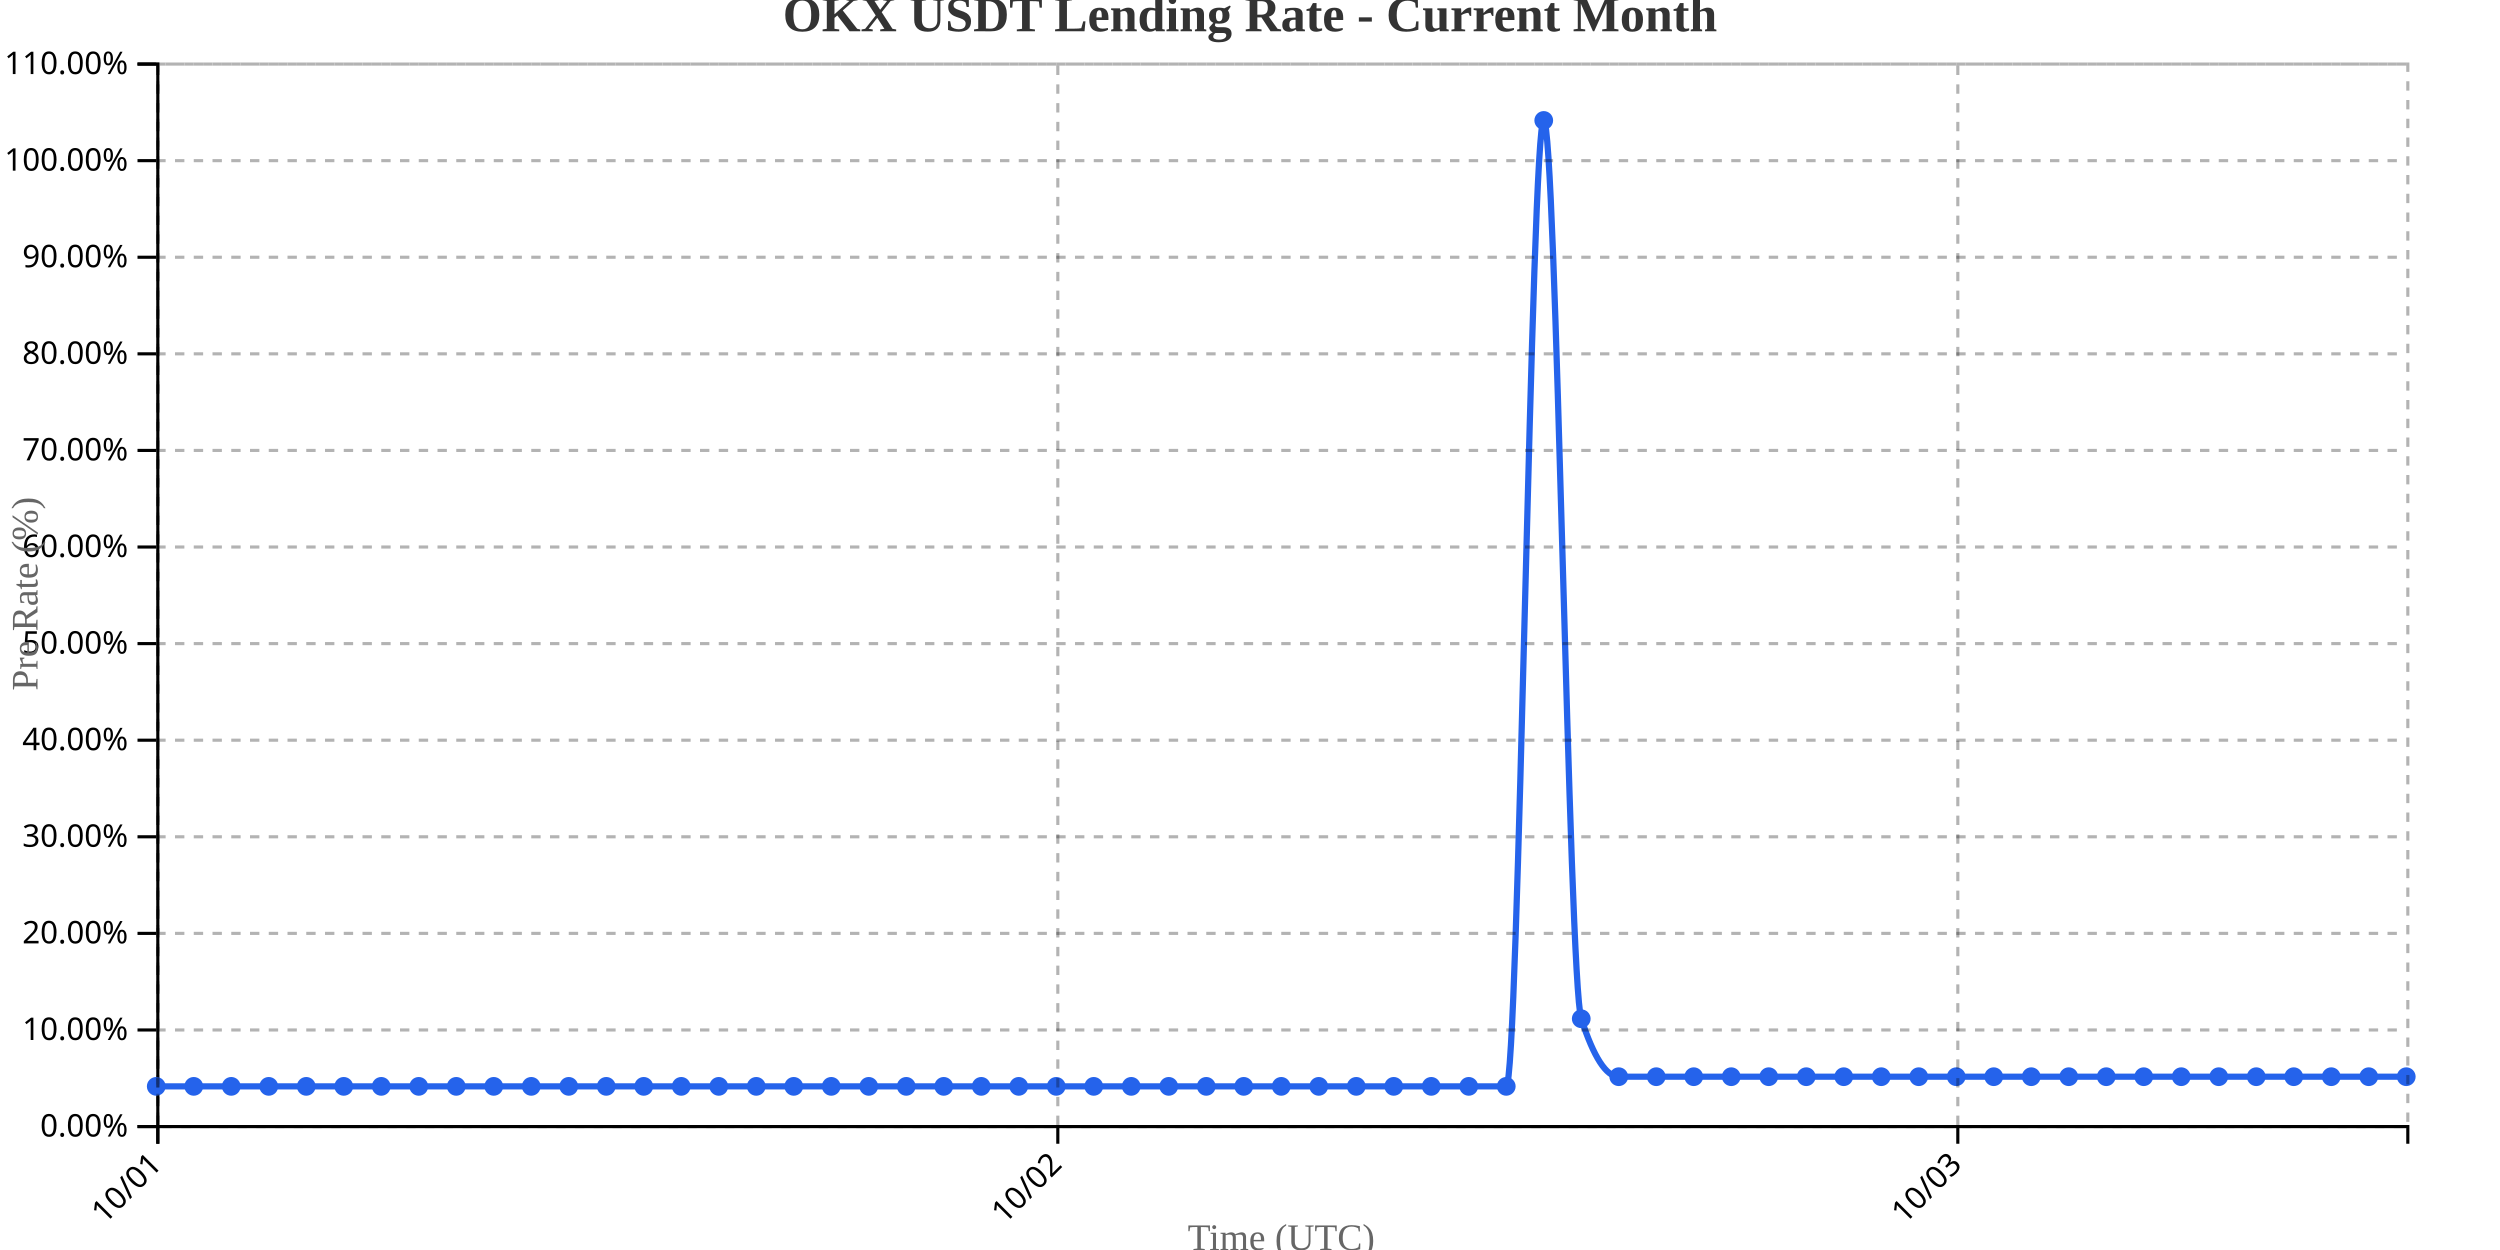
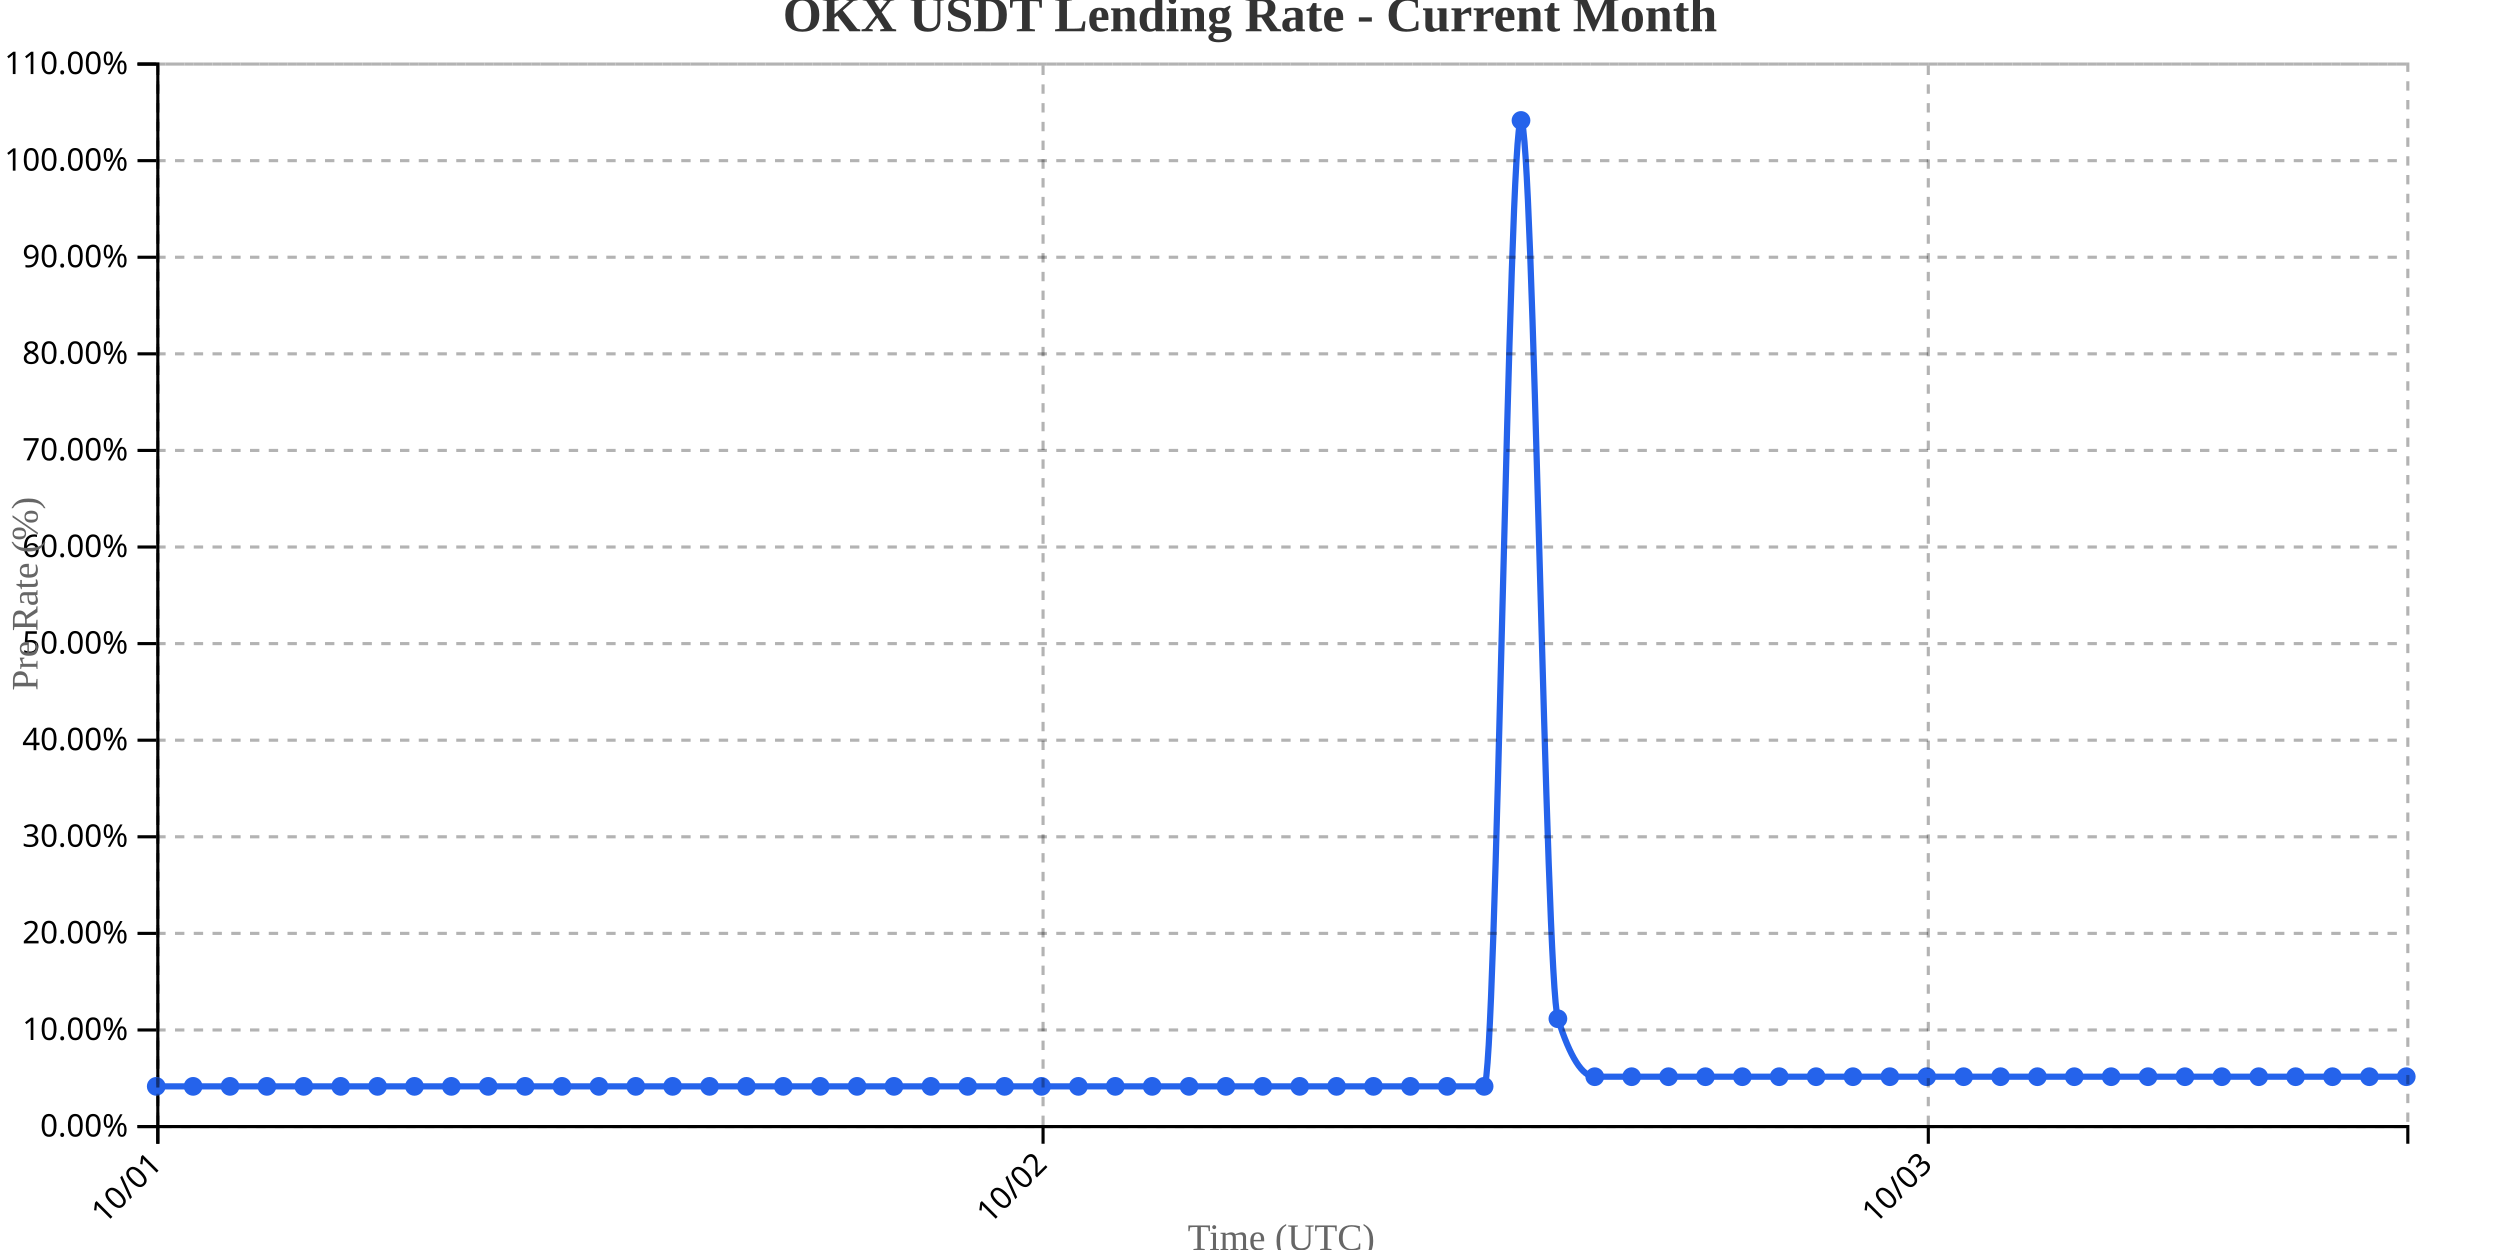
<svg xmlns="http://www.w3.org/2000/svg" width="800" height="400">
  <g transform="translate(50,20)">
    <g transform="translate(0,340)" fill="none" font-size="10" font-family="sans-serif" text-anchor="middle">
      <path class="domain" stroke="currentColor" d="M0.5,6V0.5H720.5V6" />
      <g class="tick" opacity="1" transform="translate(0.5,0)">
        <line stroke="currentColor" y2="6" />
        <text fill="currentColor" y="9" dy=".15em" style="text-anchor: end;" dx="-.8em" transform="rotate(-45)">10/01</text>
      </g>
-       <g class="tick" opacity="1" transform="translate(288.5,0)">
+       <g class="tick" opacity="1" transform="translate(283.7787,0)">
        <line stroke="currentColor" y2="6" />
        <text fill="currentColor" y="9" dy=".15em" style="text-anchor: end;" dx="-.8em" transform="rotate(-45)">10/02</text>
      </g>
-       <g class="tick" opacity="1" transform="translate(576.5,0)">
+       <g class="tick" opacity="1" transform="translate(567.0574,0)">
        <line stroke="currentColor" y2="6" />
        <text fill="currentColor" y="9" dy=".15em" style="text-anchor: end;" dx="-.8em" transform="rotate(-45)">10/03</text>
      </g>
    </g>
    <g fill="none" font-size="10" font-family="sans-serif" text-anchor="end">
      <path class="domain" stroke="currentColor" d="M-6,340.5H0.5V0.5H-6" />
      <g class="tick" opacity="1" transform="translate(0,340.5)">
        <line stroke="currentColor" x2="-6" />
        <text fill="currentColor" x="-9" dy="0.32em">0.00%</text>
      </g>
      <g class="tick" opacity="1" transform="translate(0,309.5909)">
        <line stroke="currentColor" x2="-6" />
        <text fill="currentColor" x="-9" dy="0.32em">10.00%</text>
      </g>
      <g class="tick" opacity="1" transform="translate(0,278.6818)">
        <line stroke="currentColor" x2="-6" />
        <text fill="currentColor" x="-9" dy="0.32em">20.00%</text>
      </g>
      <g class="tick" opacity="1" transform="translate(0,247.7727)">
        <line stroke="currentColor" x2="-6" />
        <text fill="currentColor" x="-9" dy="0.32em">30.00%</text>
      </g>
      <g class="tick" opacity="1" transform="translate(0,216.8636)">
        <line stroke="currentColor" x2="-6" />
        <text fill="currentColor" x="-9" dy="0.32em">40.00%</text>
      </g>
      <g class="tick" opacity="1" transform="translate(0,185.9545)">
        <line stroke="currentColor" x2="-6" />
        <text fill="currentColor" x="-9" dy="0.32em">50.00%</text>
      </g>
      <g class="tick" opacity="1" transform="translate(0,155.0455)">
        <line stroke="currentColor" x2="-6" />
        <text fill="currentColor" x="-9" dy="0.32em">60.00%</text>
      </g>
      <g class="tick" opacity="1" transform="translate(0,124.1364)">
        <line stroke="currentColor" x2="-6" />
        <text fill="currentColor" x="-9" dy="0.32em">70.00%</text>
      </g>
      <g class="tick" opacity="1" transform="translate(0,93.22727)">
        <line stroke="currentColor" x2="-6" />
        <text fill="currentColor" x="-9" dy="0.32em">80.00%</text>
      </g>
      <g class="tick" opacity="1" transform="translate(0,62.31818)">
        <line stroke="currentColor" x2="-6" />
        <text fill="currentColor" x="-9" dy="0.32em">90.00%</text>
      </g>
      <g class="tick" opacity="1" transform="translate(0,31.40909)">
        <line stroke="currentColor" x2="-6" />
        <text fill="currentColor" x="-9" dy="0.32em">100.00%</text>
      </g>
      <g class="tick" opacity="1" transform="translate(0,0.5)">
        <line stroke="currentColor" x2="-6" />
        <text fill="currentColor" x="-9" dy="0.32em">110.00%</text>
      </g>
    </g>
    <text transform="rotate(-90)" y="-50" x="-170" dy="1em" style="text-anchor: middle; font-size: 12px; fill: #666;">Pre Rate (%)</text>
    <text transform="translate(360, 380)" style="text-anchor: middle; font-size: 12px; fill: #666;">Time (UTC)</text>
-     <path fill="none" stroke="#2563eb" stroke-width="2" d="M0,327.636C4,327.636,8,327.636,12,327.636C16,327.636,20,327.636,24,327.636C28,327.636,32,327.636,36,327.636C40,327.636,44,327.636,48,327.636C52,327.636,56,327.636,60,327.636C64,327.636,68,327.636,72,327.636C76,327.636,80,327.636,84,327.636C88,327.636,92,327.636,96,327.636C100,327.636,104,327.636,108,327.636C112,327.636,116,327.636,120,327.636C124,327.636,128,327.636,132,327.636C136,327.636,140,327.636,144,327.636C148,327.636,152,327.636,156,327.636C160,327.636,164,327.636,168,327.636C172,327.636,176,327.636,180,327.636C184,327.636,188,327.636,192,327.636C196,327.636,200,327.636,204,327.636C208,327.636,212,327.636,216,327.636C220,327.636,224,327.636,228,327.636C232,327.636,236,327.636,240,327.636C244,327.636,248,327.636,252,327.636C256,327.636,260,327.636,264,327.636C268,327.636,272,327.636,276,327.636C280,327.636,284,327.636,288,327.636C292,327.636,296,327.636,300,327.636C304,327.636,308,327.636,312,327.636C316,327.636,320,327.636,324,327.636C328,327.636,332,327.636,336,327.636C340,327.636,344,327.636,348,327.636C352,327.636,356,327.636,360,327.636C364,327.636,368,327.636,372,327.636C376,327.636,380,327.636,384,327.636C388,327.636,392,327.636,396,327.636C400,327.636,404,327.636,408,327.636C412,327.636,416,327.636,420,327.636C424,327.636,428,327.636,432,327.636C436,327.636,440,18.545,444,18.545C448,18.545,452,293.636,456,306C460,318.364,464,324.545,468,324.545C472,324.545,476,324.545,480,324.545C484,324.545,488,324.545,492,324.545C496,324.545,500,324.545,504,324.545C508,324.545,512,324.545,516,324.545C520,324.545,524,324.545,528,324.545C532,324.545,536,324.545,540,324.545C544,324.545,548,324.545,552,324.545C556,324.545,560,324.545,564,324.545C568,324.545,572,324.545,576,324.545C580,324.545,584,324.545,588,324.545C592,324.545,596,324.545,600,324.545C604,324.545,608,324.545,612,324.545C616,324.545,620,324.545,624,324.545C628,324.545,632,324.545,636,324.545C640,324.545,644,324.545,648,324.545C652,324.545,656,324.545,660,324.545C664,324.545,668,324.545,672,324.545C676,324.545,680,324.545,684,324.545C688,324.545,692,324.545,696,324.545C700,324.545,704,324.545,708,324.545C712,324.545,716,324.545,720,324.545" />
+     <path fill="none" stroke="#2563eb" stroke-width="2" d="M0,327.636C3.934,327.636,7.869,327.636,11.803,327.636C15.738,327.636,19.672,327.636,23.607,327.636C27.541,327.636,31.475,327.636,35.41,327.636C39.344,327.636,43.279,327.636,47.213,327.636C51.148,327.636,55.082,327.636,59.016,327.636C62.951,327.636,66.885,327.636,70.82,327.636C74.754,327.636,78.689,327.636,82.623,327.636C86.557,327.636,90.492,327.636,94.426,327.636C98.361,327.636,102.295,327.636,106.23,327.636C110.164,327.636,114.098,327.636,118.033,327.636C121.967,327.636,125.902,327.636,129.836,327.636C133.77,327.636,137.705,327.636,141.639,327.636C145.574,327.636,149.508,327.636,153.443,327.636C157.377,327.636,161.311,327.636,165.246,327.636C169.18,327.636,173.115,327.636,177.049,327.636C180.984,327.636,184.918,327.636,188.852,327.636C192.787,327.636,196.721,327.636,200.656,327.636C204.59,327.636,208.525,327.636,212.459,327.636C216.393,327.636,220.328,327.636,224.262,327.636C228.197,327.636,232.131,327.636,236.066,327.636C240,327.636,243.934,327.636,247.869,327.636C251.803,327.636,255.738,327.636,259.672,327.636C263.607,327.636,267.541,327.636,271.475,327.636C275.41,327.636,279.344,327.636,283.279,327.636C287.213,327.636,291.148,327.636,295.082,327.636C299.016,327.636,302.951,327.636,306.885,327.636C310.82,327.636,314.754,327.636,318.689,327.636C322.623,327.636,326.557,327.636,330.492,327.636C334.426,327.636,338.361,327.636,342.295,327.636C346.23,327.636,350.164,327.636,354.098,327.636C358.033,327.636,361.967,327.636,365.902,327.636C369.836,327.636,373.77,327.636,377.705,327.636C381.639,327.636,385.574,327.636,389.508,327.636C393.443,327.636,397.377,327.636,401.311,327.636C405.246,327.636,409.18,327.636,413.115,327.636C417.049,327.636,420.984,327.636,424.918,327.636C428.852,327.636,432.787,18.545,436.721,18.545C440.656,18.545,444.59,293.636,448.525,306C452.459,318.364,456.393,324.545,460.328,324.545C464.262,324.545,468.197,324.545,472.131,324.545C476.066,324.545,480,324.545,483.934,324.545C487.869,324.545,491.803,324.545,495.738,324.545C499.672,324.545,503.607,324.545,507.541,324.545C511.475,324.545,515.41,324.545,519.344,324.545C523.279,324.545,527.213,324.545,531.148,324.545C535.082,324.545,539.016,324.545,542.951,324.545C546.885,324.545,550.82,324.545,554.754,324.545C558.689,324.545,562.623,324.545,566.557,324.545C570.492,324.545,574.426,324.545,578.361,324.545C582.295,324.545,586.23,324.545,590.164,324.545C594.098,324.545,598.033,324.545,601.967,324.545C605.902,324.545,609.836,324.545,613.77,324.545C617.705,324.545,621.639,324.545,625.574,324.545C629.508,324.545,633.443,324.545,637.377,324.545C641.311,324.545,645.246,324.545,649.18,324.545C653.115,324.545,657.049,324.545,660.984,324.545C664.918,324.545,668.852,324.545,672.787,324.545C676.721,324.545,680.656,324.545,684.59,324.545C688.525,324.545,692.459,324.545,696.393,324.545C700.328,324.545,704.262,324.545,708.197,324.545C712.131,324.545,716.066,324.545,720,324.545" />
    <circle class="dot" cx="0" cy="327.636" r="3" fill="#2563eb" />
-     <circle class="dot" cx="12" cy="327.636" r="3" fill="#2563eb" />
-     <circle class="dot" cx="24" cy="327.636" r="3" fill="#2563eb" />
-     <circle class="dot" cx="36" cy="327.636" r="3" fill="#2563eb" />
-     <circle class="dot" cx="48" cy="327.636" r="3" fill="#2563eb" />
-     <circle class="dot" cx="60" cy="327.636" r="3" fill="#2563eb" />
-     <circle class="dot" cx="72" cy="327.636" r="3" fill="#2563eb" />
-     <circle class="dot" cx="84" cy="327.636" r="3" fill="#2563eb" />
-     <circle class="dot" cx="96" cy="327.636" r="3" fill="#2563eb" />
-     <circle class="dot" cx="108" cy="327.636" r="3" fill="#2563eb" />
-     <circle class="dot" cx="120" cy="327.636" r="3" fill="#2563eb" />
-     <circle class="dot" cx="132" cy="327.636" r="3" fill="#2563eb" />
-     <circle class="dot" cx="144" cy="327.636" r="3" fill="#2563eb" />
-     <circle class="dot" cx="156" cy="327.636" r="3" fill="#2563eb" />
-     <circle class="dot" cx="168" cy="327.636" r="3" fill="#2563eb" />
-     <circle class="dot" cx="180" cy="327.636" r="3" fill="#2563eb" />
-     <circle class="dot" cx="192" cy="327.636" r="3" fill="#2563eb" />
-     <circle class="dot" cx="204" cy="327.636" r="3" fill="#2563eb" />
-     <circle class="dot" cx="216" cy="327.636" r="3" fill="#2563eb" />
-     <circle class="dot" cx="228" cy="327.636" r="3" fill="#2563eb" />
-     <circle class="dot" cx="240" cy="327.636" r="3" fill="#2563eb" />
-     <circle class="dot" cx="252" cy="327.636" r="3" fill="#2563eb" />
-     <circle class="dot" cx="264" cy="327.636" r="3" fill="#2563eb" />
-     <circle class="dot" cx="276" cy="327.636" r="3" fill="#2563eb" />
-     <circle class="dot" cx="288" cy="327.636" r="3" fill="#2563eb" />
-     <circle class="dot" cx="300" cy="327.636" r="3" fill="#2563eb" />
-     <circle class="dot" cx="312" cy="327.636" r="3" fill="#2563eb" />
-     <circle class="dot" cx="324" cy="327.636" r="3" fill="#2563eb" />
-     <circle class="dot" cx="336" cy="327.636" r="3" fill="#2563eb" />
-     <circle class="dot" cx="348" cy="327.636" r="3" fill="#2563eb" />
-     <circle class="dot" cx="360" cy="327.636" r="3" fill="#2563eb" />
-     <circle class="dot" cx="372" cy="327.636" r="3" fill="#2563eb" />
-     <circle class="dot" cx="384" cy="327.636" r="3" fill="#2563eb" />
-     <circle class="dot" cx="396" cy="327.636" r="3" fill="#2563eb" />
-     <circle class="dot" cx="408" cy="327.636" r="3" fill="#2563eb" />
-     <circle class="dot" cx="420" cy="327.636" r="3" fill="#2563eb" />
-     <circle class="dot" cx="432" cy="327.636" r="3" fill="#2563eb" />
-     <circle class="dot" cx="444" cy="18.545" r="3" fill="#2563eb" />
-     <circle class="dot" cx="456" cy="306" r="3" fill="#2563eb" />
-     <circle class="dot" cx="468" cy="324.545" r="3" fill="#2563eb" />
-     <circle class="dot" cx="480" cy="324.545" r="3" fill="#2563eb" />
-     <circle class="dot" cx="492" cy="324.545" r="3" fill="#2563eb" />
-     <circle class="dot" cx="504" cy="324.545" r="3" fill="#2563eb" />
-     <circle class="dot" cx="516" cy="324.545" r="3" fill="#2563eb" />
-     <circle class="dot" cx="528" cy="324.545" r="3" fill="#2563eb" />
-     <circle class="dot" cx="540" cy="324.545" r="3" fill="#2563eb" />
-     <circle class="dot" cx="552" cy="324.545" r="3" fill="#2563eb" />
-     <circle class="dot" cx="564" cy="324.545" r="3" fill="#2563eb" />
-     <circle class="dot" cx="576" cy="324.545" r="3" fill="#2563eb" />
-     <circle class="dot" cx="588" cy="324.545" r="3" fill="#2563eb" />
-     <circle class="dot" cx="600" cy="324.545" r="3" fill="#2563eb" />
-     <circle class="dot" cx="612" cy="324.545" r="3" fill="#2563eb" />
-     <circle class="dot" cx="624" cy="324.545" r="3" fill="#2563eb" />
-     <circle class="dot" cx="636" cy="324.545" r="3" fill="#2563eb" />
-     <circle class="dot" cx="648" cy="324.545" r="3" fill="#2563eb" />
-     <circle class="dot" cx="660" cy="324.545" r="3" fill="#2563eb" />
-     <circle class="dot" cx="672" cy="324.545" r="3" fill="#2563eb" />
-     <circle class="dot" cx="684" cy="324.545" r="3" fill="#2563eb" />
-     <circle class="dot" cx="696" cy="324.545" r="3" fill="#2563eb" />
-     <circle class="dot" cx="708" cy="324.545" r="3" fill="#2563eb" />
+     <circle class="dot" cx="11.803" cy="327.636" r="3" fill="#2563eb" />
+     <circle class="dot" cx="23.607" cy="327.636" r="3" fill="#2563eb" />
+     <circle class="dot" cx="35.41" cy="327.636" r="3" fill="#2563eb" />
+     <circle class="dot" cx="47.213" cy="327.636" r="3" fill="#2563eb" />
+     <circle class="dot" cx="59.016" cy="327.636" r="3" fill="#2563eb" />
+     <circle class="dot" cx="70.82" cy="327.636" r="3" fill="#2563eb" />
+     <circle class="dot" cx="82.623" cy="327.636" r="3" fill="#2563eb" />
+     <circle class="dot" cx="94.426" cy="327.636" r="3" fill="#2563eb" />
+     <circle class="dot" cx="106.23" cy="327.636" r="3" fill="#2563eb" />
+     <circle class="dot" cx="118.033" cy="327.636" r="3" fill="#2563eb" />
+     <circle class="dot" cx="129.836" cy="327.636" r="3" fill="#2563eb" />
+     <circle class="dot" cx="141.639" cy="327.636" r="3" fill="#2563eb" />
+     <circle class="dot" cx="153.443" cy="327.636" r="3" fill="#2563eb" />
+     <circle class="dot" cx="165.246" cy="327.636" r="3" fill="#2563eb" />
+     <circle class="dot" cx="177.049" cy="327.636" r="3" fill="#2563eb" />
+     <circle class="dot" cx="188.852" cy="327.636" r="3" fill="#2563eb" />
+     <circle class="dot" cx="200.656" cy="327.636" r="3" fill="#2563eb" />
+     <circle class="dot" cx="212.459" cy="327.636" r="3" fill="#2563eb" />
+     <circle class="dot" cx="224.262" cy="327.636" r="3" fill="#2563eb" />
+     <circle class="dot" cx="236.066" cy="327.636" r="3" fill="#2563eb" />
+     <circle class="dot" cx="247.869" cy="327.636" r="3" fill="#2563eb" />
+     <circle class="dot" cx="259.672" cy="327.636" r="3" fill="#2563eb" />
+     <circle class="dot" cx="271.475" cy="327.636" r="3" fill="#2563eb" />
+     <circle class="dot" cx="283.279" cy="327.636" r="3" fill="#2563eb" />
+     <circle class="dot" cx="295.082" cy="327.636" r="3" fill="#2563eb" />
+     <circle class="dot" cx="306.885" cy="327.636" r="3" fill="#2563eb" />
+     <circle class="dot" cx="318.689" cy="327.636" r="3" fill="#2563eb" />
+     <circle class="dot" cx="330.492" cy="327.636" r="3" fill="#2563eb" />
+     <circle class="dot" cx="342.295" cy="327.636" r="3" fill="#2563eb" />
+     <circle class="dot" cx="354.098" cy="327.636" r="3" fill="#2563eb" />
+     <circle class="dot" cx="365.902" cy="327.636" r="3" fill="#2563eb" />
+     <circle class="dot" cx="377.705" cy="327.636" r="3" fill="#2563eb" />
+     <circle class="dot" cx="389.508" cy="327.636" r="3" fill="#2563eb" />
+     <circle class="dot" cx="401.311" cy="327.636" r="3" fill="#2563eb" />
+     <circle class="dot" cx="413.115" cy="327.636" r="3" fill="#2563eb" />
+     <circle class="dot" cx="424.918" cy="327.636" r="3" fill="#2563eb" />
+     <circle class="dot" cx="436.721" cy="18.545" r="3" fill="#2563eb" />
+     <circle class="dot" cx="448.525" cy="306" r="3" fill="#2563eb" />
+     <circle class="dot" cx="460.328" cy="324.545" r="3" fill="#2563eb" />
+     <circle class="dot" cx="472.131" cy="324.545" r="3" fill="#2563eb" />
+     <circle class="dot" cx="483.934" cy="324.545" r="3" fill="#2563eb" />
+     <circle class="dot" cx="495.738" cy="324.545" r="3" fill="#2563eb" />
+     <circle class="dot" cx="507.541" cy="324.545" r="3" fill="#2563eb" />
+     <circle class="dot" cx="519.344" cy="324.545" r="3" fill="#2563eb" />
+     <circle class="dot" cx="531.148" cy="324.545" r="3" fill="#2563eb" />
+     <circle class="dot" cx="542.951" cy="324.545" r="3" fill="#2563eb" />
+     <circle class="dot" cx="554.754" cy="324.545" r="3" fill="#2563eb" />
+     <circle class="dot" cx="566.557" cy="324.545" r="3" fill="#2563eb" />
+     <circle class="dot" cx="578.361" cy="324.545" r="3" fill="#2563eb" />
+     <circle class="dot" cx="590.164" cy="324.545" r="3" fill="#2563eb" />
+     <circle class="dot" cx="601.967" cy="324.545" r="3" fill="#2563eb" />
+     <circle class="dot" cx="613.77" cy="324.545" r="3" fill="#2563eb" />
+     <circle class="dot" cx="625.574" cy="324.545" r="3" fill="#2563eb" />
+     <circle class="dot" cx="637.377" cy="324.545" r="3" fill="#2563eb" />
+     <circle class="dot" cx="649.18" cy="324.545" r="3" fill="#2563eb" />
+     <circle class="dot" cx="660.984" cy="324.545" r="3" fill="#2563eb" />
+     <circle class="dot" cx="672.787" cy="324.545" r="3" fill="#2563eb" />
+     <circle class="dot" cx="684.59" cy="324.545" r="3" fill="#2563eb" />
+     <circle class="dot" cx="696.393" cy="324.545" r="3" fill="#2563eb" />
+     <circle class="dot" cx="708.197" cy="324.545" r="3" fill="#2563eb" />
    <circle class="dot" cx="720" cy="324.545" r="3" fill="#2563eb" />
    <g class="grid" transform="translate(0,340)" fill="none" font-size="10" font-family="sans-serif" text-anchor="middle" style="stroke-dasharray: 3,3; opacity: 0.3;">
      <path class="domain" stroke="currentColor" d="M0.5,-340V0.5H720.5V-340" />
      <g class="tick" opacity="1" transform="translate(0.5,0)">
        <line stroke="currentColor" y2="-340" />
        <text fill="currentColor" y="3" dy="0.71em" />
      </g>
-       <g class="tick" opacity="1" transform="translate(288.5,0)">
+       <g class="tick" opacity="1" transform="translate(283.7787,0)">
        <line stroke="currentColor" y2="-340" />
        <text fill="currentColor" y="3" dy="0.71em" />
      </g>
-       <g class="tick" opacity="1" transform="translate(576.5,0)">
+       <g class="tick" opacity="1" transform="translate(567.0574,0)">
        <line stroke="currentColor" y2="-340" />
        <text fill="currentColor" y="3" dy="0.71em" />
      </g>
    </g>
    <g class="grid" fill="none" font-size="10" font-family="sans-serif" text-anchor="end" style="stroke-dasharray: 3,3; opacity: 0.3;">
      <path class="domain" stroke="currentColor" d="M720,340.5H0.5V0.5H720" />
      <g class="tick" opacity="1" transform="translate(0,340.5)">
        <line stroke="currentColor" x2="720" />
        <text fill="currentColor" x="-3" dy="0.32em" />
      </g>
      <g class="tick" opacity="1" transform="translate(0,309.5909)">
        <line stroke="currentColor" x2="720" />
        <text fill="currentColor" x="-3" dy="0.32em" />
      </g>
      <g class="tick" opacity="1" transform="translate(0,278.6818)">
        <line stroke="currentColor" x2="720" />
        <text fill="currentColor" x="-3" dy="0.32em" />
      </g>
      <g class="tick" opacity="1" transform="translate(0,247.7727)">
        <line stroke="currentColor" x2="720" />
        <text fill="currentColor" x="-3" dy="0.32em" />
      </g>
      <g class="tick" opacity="1" transform="translate(0,216.8636)">
        <line stroke="currentColor" x2="720" />
        <text fill="currentColor" x="-3" dy="0.32em" />
      </g>
      <g class="tick" opacity="1" transform="translate(0,185.9545)">
        <line stroke="currentColor" x2="720" />
        <text fill="currentColor" x="-3" dy="0.32em" />
      </g>
      <g class="tick" opacity="1" transform="translate(0,155.0455)">
        <line stroke="currentColor" x2="720" />
        <text fill="currentColor" x="-3" dy="0.32em" />
      </g>
      <g class="tick" opacity="1" transform="translate(0,124.1364)">
        <line stroke="currentColor" x2="720" />
        <text fill="currentColor" x="-3" dy="0.32em" />
      </g>
      <g class="tick" opacity="1" transform="translate(0,93.22727)">
        <line stroke="currentColor" x2="720" />
        <text fill="currentColor" x="-3" dy="0.32em" />
      </g>
      <g class="tick" opacity="1" transform="translate(0,62.31818)">
        <line stroke="currentColor" x2="720" />
        <text fill="currentColor" x="-3" dy="0.32em" />
      </g>
      <g class="tick" opacity="1" transform="translate(0,31.40909)">
        <line stroke="currentColor" x2="720" />
        <text fill="currentColor" x="-3" dy="0.32em" />
      </g>
      <g class="tick" opacity="1" transform="translate(0,0.5)">
        <line stroke="currentColor" x2="720" />
        <text fill="currentColor" x="-3" dy="0.32em" />
      </g>
    </g>
  </g>
  <text x="400" y="10" text-anchor="middle" style="font-size: 16px; font-weight: bold; fill: #333;">OKX USDT Lending Rate - Current Month</text>
</svg>
